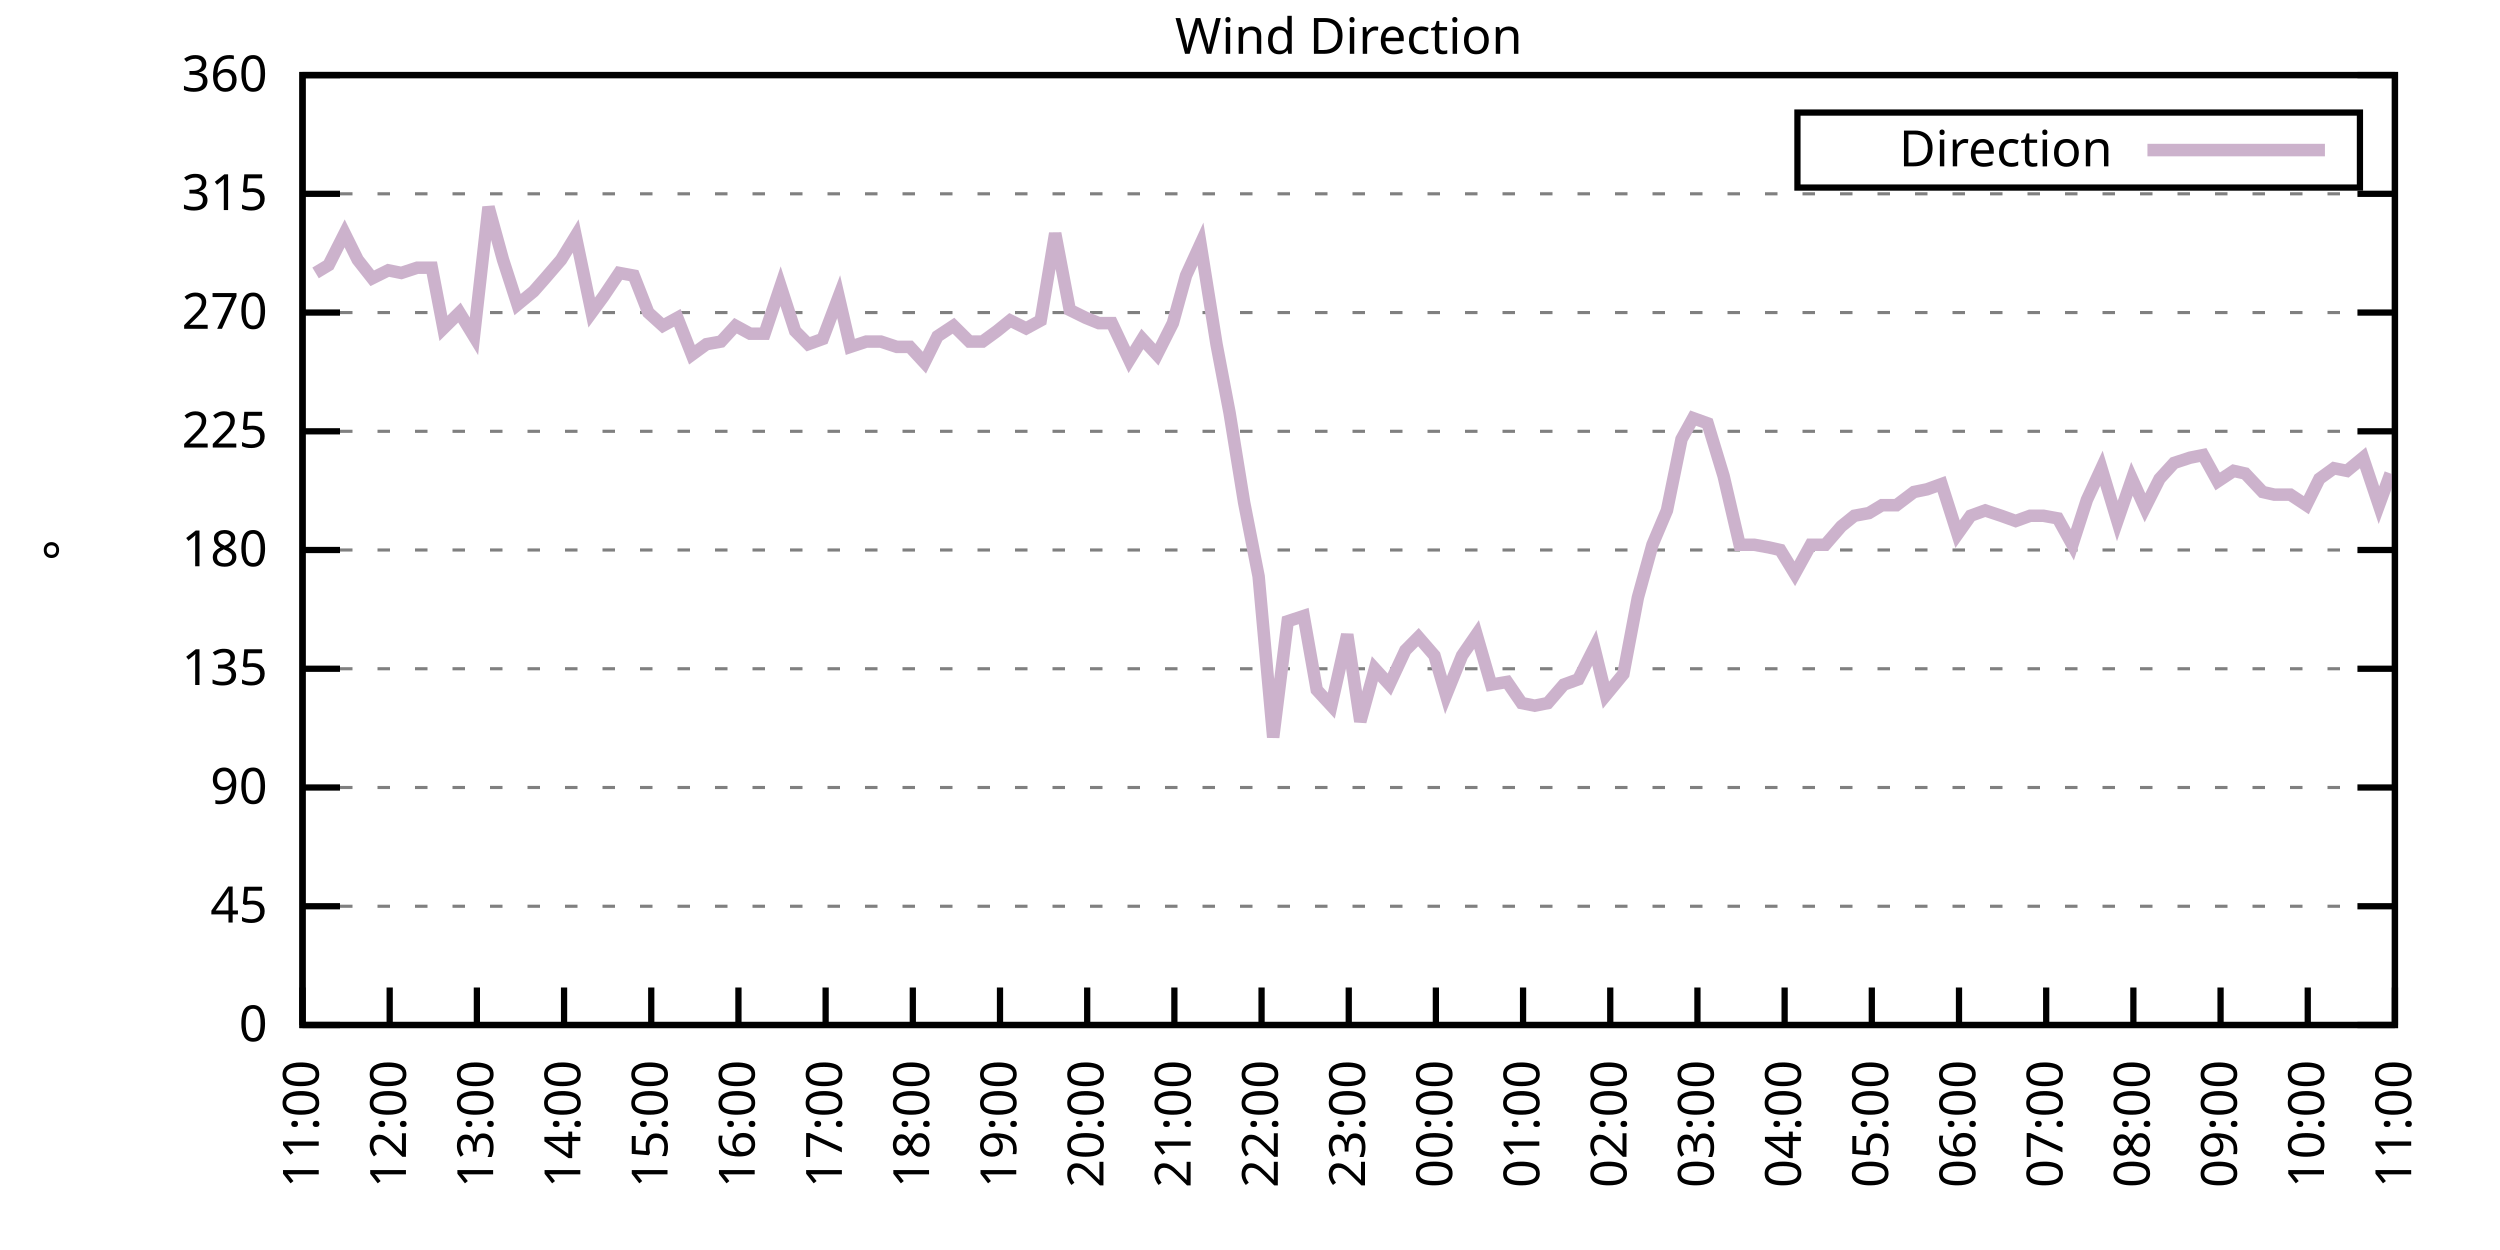
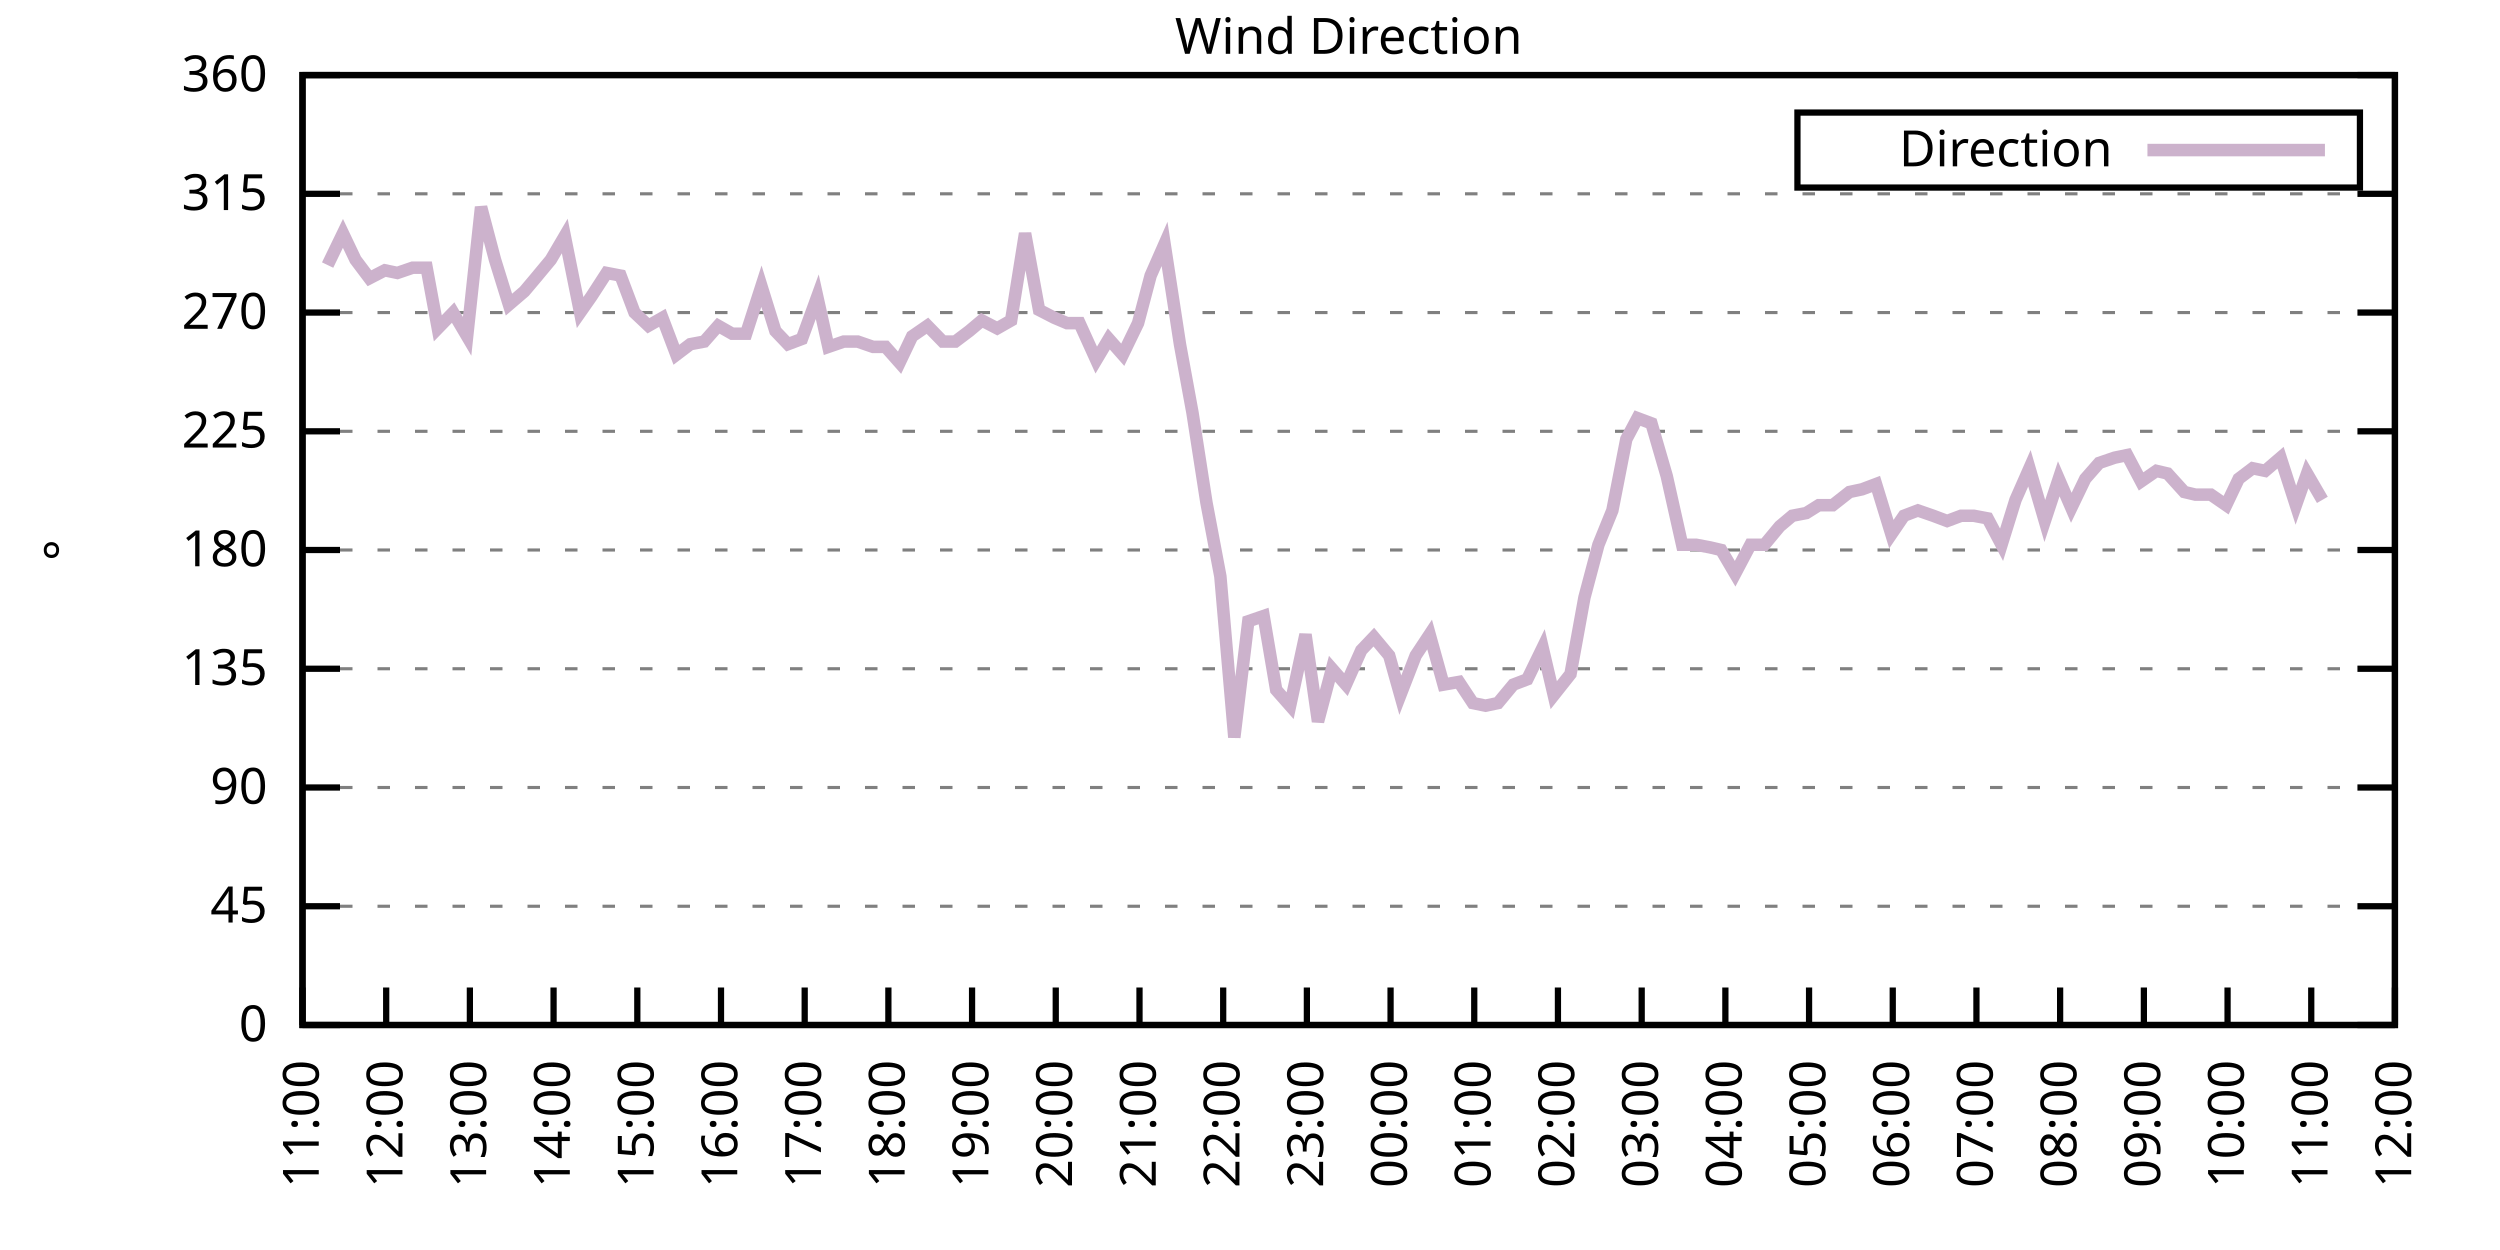
<svg xmlns="http://www.w3.org/2000/svg" xmlns:xlink="http://www.w3.org/1999/xlink" width="400" height="200" viewBox="0 0 400 200">
  <g id="gnuplot_canvas">
    <rect x="0" y="0" width="400" height="200" fill="none" />
    <defs>
      <circle id="gpDot" r="0.5" stroke-width="0.5" stroke="currentColor" />
      <path id="gpPt0" stroke-width="0.333" stroke="currentColor" d="M-1,0 h2 M0,-1 v2" />
      <path id="gpPt1" stroke-width="0.333" stroke="currentColor" d="M-1,-1 L1,1 M1,-1 L-1,1" />
      <path id="gpPt2" stroke-width="0.333" stroke="currentColor" d="M-1,0 L1,0 M0,-1 L0,1 M-1,-1 L1,1 M-1,1 L1,-1" />
      <rect id="gpPt3" stroke-width="0.333" stroke="currentColor" x="-1" y="-1" width="2" height="2" />
      <rect id="gpPt4" stroke-width="0.333" stroke="currentColor" fill="currentColor" x="-1" y="-1" width="2" height="2" />
      <circle id="gpPt5" stroke-width="0.333" stroke="currentColor" cx="0" cy="0" r="1" />
      <use xlink:href="#gpPt5" id="gpPt6" fill="currentColor" stroke="none" />
      <path id="gpPt7" stroke-width="0.333" stroke="currentColor" d="M0,-1.33 L-1.33,0.67 L1.33,0.67 z" />
      <use xlink:href="#gpPt7" id="gpPt8" fill="currentColor" stroke="none" />
      <use xlink:href="#gpPt7" id="gpPt9" stroke="currentColor" transform="rotate(180)" />
      <use xlink:href="#gpPt9" id="gpPt10" fill="currentColor" stroke="none" />
      <use xlink:href="#gpPt3" id="gpPt11" stroke="currentColor" transform="rotate(45)" />
      <use xlink:href="#gpPt11" id="gpPt12" fill="currentColor" stroke="none" />
      <path id="gpPt13" stroke-width="0.333" stroke="currentColor" d="M0,1.330 L1.265,0.411 L0.782,-1.067 L-0.782,-1.076 L-1.265,0.411 z" />
      <use xlink:href="#gpPt13" id="gpPt14" fill="currentColor" stroke="none" />
      <filter id="textbox" filterUnits="objectBoundingBox" x="0" y="0" height="1" width="1">
        <feFlood flood-color="white" flood-opacity="1" result="bgnd" />
        <feComposite in="SourceGraphic" in2="bgnd" operator="atop" />
      </filter>
      <filter id="greybox" filterUnits="objectBoundingBox" x="0" y="0" height="1" width="1">
        <feFlood flood-color="lightgrey" flood-opacity="1" result="grey" />
        <feComposite in="SourceGraphic" in2="grey" operator="atop" />
      </filter>
    </defs>
    <g fill="none" color="white" stroke="currentColor" stroke-width="1.00" stroke-linecap="butt" stroke-linejoin="miter">
</g>
    <g fill="none" color="black" stroke="currentColor" stroke-width="1.00" stroke-linecap="butt" stroke-linejoin="miter">
      <g stroke="none" shape-rendering="crispEdges">
        <polygon fill="rgb(255, 255, 255)" points="48.40,164.00 383.18,164.00 383.18,12.02 48.40,12.02 " />
      </g>
    </g>
    <g fill="none" color="black" stroke="currentColor" stroke-width="1.00" stroke-linecap="butt" stroke-linejoin="miter">
</g>
    <g fill="none" color="black" stroke="black" stroke-width="0.50" stroke-linecap="butt" stroke-linejoin="miter">
</g>
    <g fill="none" color="gray" stroke="currentColor" stroke-width="0.50" stroke-linecap="butt" stroke-linejoin="miter">
      <path stroke="gray" stroke-dasharray="2,4" class="gridline" d="M48.40,164.00 L383.19,164.00  " />
    </g>
    <g fill="none" color="gray" stroke="gray" stroke-width="1.00" stroke-linecap="butt" stroke-linejoin="miter">
</g>
    <g fill="none" color="black" stroke="currentColor" stroke-width="1.00" stroke-linecap="butt" stroke-linejoin="miter">
      <path stroke="black" d="M48.40,164.00 L54.40,164.00 M383.19,164.00 L377.19,164.00  " />
      <g transform="translate(42.80,166.60)" stroke="none" fill="black" font-family="Sans" font-size="8.00" text-anchor="end">
        <text>
          <tspan font-family="Sans"> 0</tspan>
        </text>
      </g>
    </g>
    <g fill="none" color="black" stroke="currentColor" stroke-width="1.00" stroke-linecap="butt" stroke-linejoin="miter">
</g>
    <g fill="none" color="black" stroke="black" stroke-width="0.50" stroke-linecap="butt" stroke-linejoin="miter">
</g>
    <g fill="none" color="gray" stroke="currentColor" stroke-width="0.50" stroke-linecap="butt" stroke-linejoin="miter">
      <path stroke="gray" stroke-dasharray="2,4" class="gridline" d="M48.40,145.00 L383.19,145.00  " />
    </g>
    <g fill="none" color="gray" stroke="gray" stroke-width="1.00" stroke-linecap="butt" stroke-linejoin="miter">
</g>
    <g fill="none" color="black" stroke="currentColor" stroke-width="1.00" stroke-linecap="butt" stroke-linejoin="miter">
      <path stroke="black" d="M48.40,145.00 L54.40,145.00 M383.19,145.00 L377.19,145.00  " />
      <g transform="translate(42.80,147.60)" stroke="none" fill="black" font-family="Sans" font-size="8.00" text-anchor="end">
        <text>
          <tspan font-family="Sans"> 45</tspan>
        </text>
      </g>
    </g>
    <g fill="none" color="black" stroke="currentColor" stroke-width="1.00" stroke-linecap="butt" stroke-linejoin="miter">
</g>
    <g fill="none" color="black" stroke="black" stroke-width="0.50" stroke-linecap="butt" stroke-linejoin="miter">
</g>
    <g fill="none" color="gray" stroke="currentColor" stroke-width="0.50" stroke-linecap="butt" stroke-linejoin="miter">
      <path stroke="gray" stroke-dasharray="2,4" class="gridline" d="M48.40,126.00 L383.19,126.00  " />
    </g>
    <g fill="none" color="gray" stroke="gray" stroke-width="1.00" stroke-linecap="butt" stroke-linejoin="miter">
</g>
    <g fill="none" color="black" stroke="currentColor" stroke-width="1.00" stroke-linecap="butt" stroke-linejoin="miter">
      <path stroke="black" d="M48.40,126.00 L54.40,126.00 M383.19,126.00 L377.19,126.00  " />
      <g transform="translate(42.80,128.60)" stroke="none" fill="black" font-family="Sans" font-size="8.00" text-anchor="end">
        <text>
          <tspan font-family="Sans"> 90</tspan>
        </text>
      </g>
    </g>
    <g fill="none" color="black" stroke="currentColor" stroke-width="1.00" stroke-linecap="butt" stroke-linejoin="miter">
</g>
    <g fill="none" color="black" stroke="black" stroke-width="0.50" stroke-linecap="butt" stroke-linejoin="miter">
</g>
    <g fill="none" color="gray" stroke="currentColor" stroke-width="0.50" stroke-linecap="butt" stroke-linejoin="miter">
      <path stroke="gray" stroke-dasharray="2,4" class="gridline" d="M48.40,107.00 L383.19,107.00  " />
    </g>
    <g fill="none" color="gray" stroke="gray" stroke-width="1.00" stroke-linecap="butt" stroke-linejoin="miter">
</g>
    <g fill="none" color="black" stroke="currentColor" stroke-width="1.00" stroke-linecap="butt" stroke-linejoin="miter">
      <path stroke="black" d="M48.40,107.00 L54.40,107.00 M383.19,107.00 L377.19,107.00  " />
      <g transform="translate(42.80,109.60)" stroke="none" fill="black" font-family="Sans" font-size="8.00" text-anchor="end">
        <text>
          <tspan font-family="Sans"> 135</tspan>
        </text>
      </g>
    </g>
    <g fill="none" color="black" stroke="currentColor" stroke-width="1.00" stroke-linecap="butt" stroke-linejoin="miter">
</g>
    <g fill="none" color="black" stroke="black" stroke-width="0.50" stroke-linecap="butt" stroke-linejoin="miter">
</g>
    <g fill="none" color="gray" stroke="currentColor" stroke-width="0.50" stroke-linecap="butt" stroke-linejoin="miter">
      <path stroke="gray" stroke-dasharray="2,4" class="gridline" d="M48.40,88.00 L383.19,88.00  " />
    </g>
    <g fill="none" color="gray" stroke="gray" stroke-width="1.00" stroke-linecap="butt" stroke-linejoin="miter">
</g>
    <g fill="none" color="black" stroke="currentColor" stroke-width="1.00" stroke-linecap="butt" stroke-linejoin="miter">
      <path stroke="black" d="M48.40,88.00 L54.40,88.00 M383.19,88.00 L377.19,88.00  " />
      <g transform="translate(42.80,90.60)" stroke="none" fill="black" font-family="Sans" font-size="8.00" text-anchor="end">
        <text>
          <tspan font-family="Sans"> 180</tspan>
        </text>
      </g>
    </g>
    <g fill="none" color="black" stroke="currentColor" stroke-width="1.00" stroke-linecap="butt" stroke-linejoin="miter">
</g>
    <g fill="none" color="black" stroke="black" stroke-width="0.50" stroke-linecap="butt" stroke-linejoin="miter">
</g>
    <g fill="none" color="gray" stroke="currentColor" stroke-width="0.50" stroke-linecap="butt" stroke-linejoin="miter">
      <path stroke="gray" stroke-dasharray="2,4" class="gridline" d="M48.40,69.01 L383.19,69.01  " />
    </g>
    <g fill="none" color="gray" stroke="gray" stroke-width="1.00" stroke-linecap="butt" stroke-linejoin="miter">
</g>
    <g fill="none" color="black" stroke="currentColor" stroke-width="1.00" stroke-linecap="butt" stroke-linejoin="miter">
      <path stroke="black" d="M48.40,69.01 L54.40,69.01 M383.19,69.01 L377.19,69.01  " />
      <g transform="translate(42.80,71.61)" stroke="none" fill="black" font-family="Sans" font-size="8.00" text-anchor="end">
        <text>
          <tspan font-family="Sans"> 225</tspan>
        </text>
      </g>
    </g>
    <g fill="none" color="black" stroke="currentColor" stroke-width="1.00" stroke-linecap="butt" stroke-linejoin="miter">
</g>
    <g fill="none" color="black" stroke="black" stroke-width="0.50" stroke-linecap="butt" stroke-linejoin="miter">
</g>
    <g fill="none" color="gray" stroke="currentColor" stroke-width="0.50" stroke-linecap="butt" stroke-linejoin="miter">
      <path stroke="gray" stroke-dasharray="2,4" class="gridline" d="M48.40,50.01 L383.19,50.01  " />
    </g>
    <g fill="none" color="gray" stroke="gray" stroke-width="1.00" stroke-linecap="butt" stroke-linejoin="miter">
</g>
    <g fill="none" color="black" stroke="currentColor" stroke-width="1.00" stroke-linecap="butt" stroke-linejoin="miter">
      <path stroke="black" d="M48.40,50.01 L54.40,50.01 M383.19,50.01 L377.19,50.01  " />
      <g transform="translate(42.80,52.61)" stroke="none" fill="black" font-family="Sans" font-size="8.00" text-anchor="end">
        <text>
          <tspan font-family="Sans"> 270</tspan>
        </text>
      </g>
    </g>
    <g fill="none" color="black" stroke="currentColor" stroke-width="1.00" stroke-linecap="butt" stroke-linejoin="miter">
</g>
    <g fill="none" color="black" stroke="black" stroke-width="0.50" stroke-linecap="butt" stroke-linejoin="miter">
</g>
    <g fill="none" color="gray" stroke="currentColor" stroke-width="0.50" stroke-linecap="butt" stroke-linejoin="miter">
      <path stroke="gray" stroke-dasharray="2,4" class="gridline" d="M48.40,31.01 L383.19,31.01  " />
    </g>
    <g fill="none" color="gray" stroke="gray" stroke-width="1.00" stroke-linecap="butt" stroke-linejoin="miter">
</g>
    <g fill="none" color="black" stroke="currentColor" stroke-width="1.00" stroke-linecap="butt" stroke-linejoin="miter">
      <path stroke="black" d="M48.40,31.01 L54.40,31.01 M383.19,31.01 L377.19,31.01  " />
      <g transform="translate(42.80,33.61)" stroke="none" fill="black" font-family="Sans" font-size="8.00" text-anchor="end">
        <text>
          <tspan font-family="Sans"> 315</tspan>
        </text>
      </g>
    </g>
    <g fill="none" color="black" stroke="currentColor" stroke-width="1.00" stroke-linecap="butt" stroke-linejoin="miter">
</g>
    <g fill="none" color="black" stroke="black" stroke-width="0.50" stroke-linecap="butt" stroke-linejoin="miter">
</g>
    <g fill="none" color="gray" stroke="currentColor" stroke-width="0.50" stroke-linecap="butt" stroke-linejoin="miter">
      <path stroke="gray" stroke-dasharray="2,4" class="gridline" d="M48.40,12.01 L383.19,12.01  " />
    </g>
    <g fill="none" color="gray" stroke="gray" stroke-width="1.00" stroke-linecap="butt" stroke-linejoin="miter">
</g>
    <g fill="none" color="black" stroke="currentColor" stroke-width="1.00" stroke-linecap="butt" stroke-linejoin="miter">
      <path stroke="black" d="M48.40,12.01 L54.40,12.01 M383.19,12.01 L377.19,12.01  " />
      <g transform="translate(42.80,14.61)" stroke="none" fill="black" font-family="Sans" font-size="8.00" text-anchor="end">
        <text>
          <tspan font-family="Sans"> 360</tspan>
        </text>
      </g>
    </g>
    <g fill="none" color="black" stroke="currentColor" stroke-width="1.00" stroke-linecap="butt" stroke-linejoin="miter">
      <path stroke="black" d="M48.40,164.00 L48.40,158.00  " />
      <g transform="translate(51.00,169.60) rotate(270.00)" stroke="none" fill="black" font-family="Sans" font-size="8.00" text-anchor="end">
        <text>
          <tspan font-family="Sans">11:00</tspan>
        </text>
      </g>
    </g>
    <g fill="none" color="black" stroke="currentColor" stroke-width="1.00" stroke-linecap="butt" stroke-linejoin="miter">
-       <path stroke="black" d="M62.35,164.00 L62.35,158.00  " />
-       <g transform="translate(64.95,169.60) rotate(270.00)" stroke="none" fill="black" font-family="Sans" font-size="8.00" text-anchor="end">
+       <path stroke="black" d="M61.79,164.00 L61.79,158.00  " />
+       <g transform="translate(64.39,169.60) rotate(270.00)" stroke="none" fill="black" font-family="Sans" font-size="8.00" text-anchor="end">
        <text>
          <tspan font-family="Sans">12:00</tspan>
        </text>
      </g>
    </g>
    <g fill="none" color="black" stroke="currentColor" stroke-width="1.00" stroke-linecap="butt" stroke-linejoin="miter">
-       <path stroke="black" d="M76.30,164.00 L76.30,158.00  " />
-       <g transform="translate(78.90,169.60) rotate(270.00)" stroke="none" fill="black" font-family="Sans" font-size="8.00" text-anchor="end">
+       <path stroke="black" d="M75.18,164.00 L75.18,158.00  " />
+       <g transform="translate(77.78,169.60) rotate(270.00)" stroke="none" fill="black" font-family="Sans" font-size="8.00" text-anchor="end">
        <text>
          <tspan font-family="Sans">13:00</tspan>
        </text>
      </g>
    </g>
    <g fill="none" color="black" stroke="currentColor" stroke-width="1.00" stroke-linecap="butt" stroke-linejoin="miter">
-       <path stroke="black" d="M90.25,164.00 L90.25,158.00  " />
-       <g transform="translate(92.85,169.60) rotate(270.00)" stroke="none" fill="black" font-family="Sans" font-size="8.00" text-anchor="end">
+       <path stroke="black" d="M88.57,164.00 L88.57,158.00  " />
+       <g transform="translate(91.17,169.60) rotate(270.00)" stroke="none" fill="black" font-family="Sans" font-size="8.00" text-anchor="end">
        <text>
          <tspan font-family="Sans">14:00</tspan>
        </text>
      </g>
    </g>
    <g fill="none" color="black" stroke="currentColor" stroke-width="1.00" stroke-linecap="butt" stroke-linejoin="miter">
-       <path stroke="black" d="M104.20,164.00 L104.20,158.00  " />
-       <g transform="translate(106.80,169.60) rotate(270.00)" stroke="none" fill="black" font-family="Sans" font-size="8.00" text-anchor="end">
+       <path stroke="black" d="M101.97,164.00 L101.97,158.00  " />
+       <g transform="translate(104.57,169.60) rotate(270.00)" stroke="none" fill="black" font-family="Sans" font-size="8.00" text-anchor="end">
        <text>
          <tspan font-family="Sans">15:00</tspan>
        </text>
      </g>
    </g>
    <g fill="none" color="black" stroke="currentColor" stroke-width="1.00" stroke-linecap="butt" stroke-linejoin="miter">
-       <path stroke="black" d="M118.15,164.00 L118.15,158.00  " />
-       <g transform="translate(120.75,169.60) rotate(270.00)" stroke="none" fill="black" font-family="Sans" font-size="8.00" text-anchor="end">
+       <path stroke="black" d="M115.36,164.00 L115.36,158.00  " />
+       <g transform="translate(117.96,169.60) rotate(270.00)" stroke="none" fill="black" font-family="Sans" font-size="8.00" text-anchor="end">
        <text>
          <tspan font-family="Sans">16:00</tspan>
        </text>
      </g>
    </g>
    <g fill="none" color="black" stroke="currentColor" stroke-width="1.00" stroke-linecap="butt" stroke-linejoin="miter">
-       <path stroke="black" d="M132.10,164.00 L132.10,158.00  " />
-       <g transform="translate(134.70,169.60) rotate(270.00)" stroke="none" fill="black" font-family="Sans" font-size="8.00" text-anchor="end">
+       <path stroke="black" d="M128.75,164.00 L128.75,158.00  " />
+       <g transform="translate(131.35,169.60) rotate(270.00)" stroke="none" fill="black" font-family="Sans" font-size="8.00" text-anchor="end">
        <text>
          <tspan font-family="Sans">17:00</tspan>
        </text>
      </g>
    </g>
    <g fill="none" color="black" stroke="currentColor" stroke-width="1.00" stroke-linecap="butt" stroke-linejoin="miter">
-       <path stroke="black" d="M146.05,164.00 L146.05,158.00  " />
-       <g transform="translate(148.65,169.60) rotate(270.00)" stroke="none" fill="black" font-family="Sans" font-size="8.00" text-anchor="end">
+       <path stroke="black" d="M142.14,164.00 L142.14,158.00  " />
+       <g transform="translate(144.74,169.60) rotate(270.00)" stroke="none" fill="black" font-family="Sans" font-size="8.00" text-anchor="end">
        <text>
          <tspan font-family="Sans">18:00</tspan>
        </text>
      </g>
    </g>
    <g fill="none" color="black" stroke="currentColor" stroke-width="1.00" stroke-linecap="butt" stroke-linejoin="miter">
-       <path stroke="black" d="M160.00,164.00 L160.00,158.00  " />
-       <g transform="translate(162.60,169.60) rotate(270.00)" stroke="none" fill="black" font-family="Sans" font-size="8.00" text-anchor="end">
+       <path stroke="black" d="M155.53,164.00 L155.53,158.00  " />
+       <g transform="translate(158.13,169.60) rotate(270.00)" stroke="none" fill="black" font-family="Sans" font-size="8.00" text-anchor="end">
        <text>
          <tspan font-family="Sans">19:00</tspan>
        </text>
      </g>
    </g>
    <g fill="none" color="black" stroke="currentColor" stroke-width="1.00" stroke-linecap="butt" stroke-linejoin="miter">
-       <path stroke="black" d="M173.95,164.00 L173.95,158.00  " />
-       <g transform="translate(176.55,169.60) rotate(270.00)" stroke="none" fill="black" font-family="Sans" font-size="8.00" text-anchor="end">
+       <path stroke="black" d="M168.92,164.00 L168.92,158.00  " />
+       <g transform="translate(171.52,169.60) rotate(270.00)" stroke="none" fill="black" font-family="Sans" font-size="8.00" text-anchor="end">
        <text>
          <tspan font-family="Sans">20:00</tspan>
        </text>
      </g>
    </g>
    <g fill="none" color="black" stroke="currentColor" stroke-width="1.00" stroke-linecap="butt" stroke-linejoin="miter">
-       <path stroke="black" d="M187.90,164.00 L187.90,158.00  " />
-       <g transform="translate(190.50,169.60) rotate(270.00)" stroke="none" fill="black" font-family="Sans" font-size="8.00" text-anchor="end">
+       <path stroke="black" d="M182.32,164.00 L182.32,158.00  " />
+       <g transform="translate(184.92,169.60) rotate(270.00)" stroke="none" fill="black" font-family="Sans" font-size="8.00" text-anchor="end">
        <text>
          <tspan font-family="Sans">21:00</tspan>
        </text>
      </g>
    </g>
    <g fill="none" color="black" stroke="currentColor" stroke-width="1.00" stroke-linecap="butt" stroke-linejoin="miter">
-       <path stroke="black" d="M201.85,164.00 L201.85,158.00  " />
-       <g transform="translate(204.45,169.60) rotate(270.00)" stroke="none" fill="black" font-family="Sans" font-size="8.00" text-anchor="end">
+       <path stroke="black" d="M195.71,164.00 L195.71,158.00  " />
+       <g transform="translate(198.31,169.60) rotate(270.00)" stroke="none" fill="black" font-family="Sans" font-size="8.00" text-anchor="end">
        <text>
          <tspan font-family="Sans">22:00</tspan>
        </text>
      </g>
    </g>
    <g fill="none" color="black" stroke="currentColor" stroke-width="1.00" stroke-linecap="butt" stroke-linejoin="miter">
-       <path stroke="black" d="M215.80,164.00 L215.80,158.00  " />
-       <g transform="translate(218.40,169.60) rotate(270.00)" stroke="none" fill="black" font-family="Sans" font-size="8.00" text-anchor="end">
+       <path stroke="black" d="M209.10,164.00 L209.10,158.00  " />
+       <g transform="translate(211.70,169.60) rotate(270.00)" stroke="none" fill="black" font-family="Sans" font-size="8.00" text-anchor="end">
        <text>
          <tspan font-family="Sans">23:00</tspan>
        </text>
      </g>
    </g>
    <g fill="none" color="black" stroke="currentColor" stroke-width="1.00" stroke-linecap="butt" stroke-linejoin="miter">
-       <path stroke="black" d="M229.74,164.00 L229.74,158.00  " />
-       <g transform="translate(232.34,169.60) rotate(270.00)" stroke="none" fill="black" font-family="Sans" font-size="8.00" text-anchor="end">
+       <path stroke="black" d="M222.49,164.00 L222.49,158.00  " />
+       <g transform="translate(225.09,169.60) rotate(270.00)" stroke="none" fill="black" font-family="Sans" font-size="8.00" text-anchor="end">
        <text>
          <tspan font-family="Sans">00:00</tspan>
        </text>
      </g>
    </g>
    <g fill="none" color="black" stroke="currentColor" stroke-width="1.00" stroke-linecap="butt" stroke-linejoin="miter">
-       <path stroke="black" d="M243.69,164.00 L243.69,158.00  " />
-       <g transform="translate(246.29,169.60) rotate(270.00)" stroke="none" fill="black" font-family="Sans" font-size="8.00" text-anchor="end">
+       <path stroke="black" d="M235.88,164.00 L235.88,158.00  " />
+       <g transform="translate(238.48,169.60) rotate(270.00)" stroke="none" fill="black" font-family="Sans" font-size="8.00" text-anchor="end">
        <text>
          <tspan font-family="Sans">01:00</tspan>
        </text>
      </g>
    </g>
    <g fill="none" color="black" stroke="currentColor" stroke-width="1.00" stroke-linecap="butt" stroke-linejoin="miter">
-       <path stroke="black" d="M257.64,164.00 L257.64,158.00  " />
-       <g transform="translate(260.24,169.60) rotate(270.00)" stroke="none" fill="black" font-family="Sans" font-size="8.00" text-anchor="end">
+       <path stroke="black" d="M249.27,164.00 L249.27,158.00  " />
+       <g transform="translate(251.87,169.60) rotate(270.00)" stroke="none" fill="black" font-family="Sans" font-size="8.00" text-anchor="end">
        <text>
          <tspan font-family="Sans">02:00</tspan>
        </text>
      </g>
    </g>
    <g fill="none" color="black" stroke="currentColor" stroke-width="1.00" stroke-linecap="butt" stroke-linejoin="miter">
-       <path stroke="black" d="M271.59,164.00 L271.59,158.00  " />
-       <g transform="translate(274.19,169.60) rotate(270.00)" stroke="none" fill="black" font-family="Sans" font-size="8.00" text-anchor="end">
+       <path stroke="black" d="M262.67,164.00 L262.67,158.00  " />
+       <g transform="translate(265.27,169.60) rotate(270.00)" stroke="none" fill="black" font-family="Sans" font-size="8.00" text-anchor="end">
        <text>
          <tspan font-family="Sans">03:00</tspan>
        </text>
      </g>
    </g>
    <g fill="none" color="black" stroke="currentColor" stroke-width="1.00" stroke-linecap="butt" stroke-linejoin="miter">
-       <path stroke="black" d="M285.54,164.00 L285.54,158.00  " />
-       <g transform="translate(288.14,169.60) rotate(270.00)" stroke="none" fill="black" font-family="Sans" font-size="8.00" text-anchor="end">
+       <path stroke="black" d="M276.06,164.00 L276.06,158.00  " />
+       <g transform="translate(278.66,169.60) rotate(270.00)" stroke="none" fill="black" font-family="Sans" font-size="8.00" text-anchor="end">
        <text>
          <tspan font-family="Sans">04:00</tspan>
        </text>
      </g>
    </g>
    <g fill="none" color="black" stroke="currentColor" stroke-width="1.00" stroke-linecap="butt" stroke-linejoin="miter">
-       <path stroke="black" d="M299.49,164.00 L299.49,158.00  " />
-       <g transform="translate(302.09,169.60) rotate(270.00)" stroke="none" fill="black" font-family="Sans" font-size="8.00" text-anchor="end">
+       <path stroke="black" d="M289.45,164.00 L289.45,158.00  " />
+       <g transform="translate(292.05,169.60) rotate(270.00)" stroke="none" fill="black" font-family="Sans" font-size="8.00" text-anchor="end">
        <text>
          <tspan font-family="Sans">05:00</tspan>
        </text>
      </g>
    </g>
    <g fill="none" color="black" stroke="currentColor" stroke-width="1.00" stroke-linecap="butt" stroke-linejoin="miter">
-       <path stroke="black" d="M313.44,164.00 L313.44,158.00  " />
-       <g transform="translate(316.04,169.60) rotate(270.00)" stroke="none" fill="black" font-family="Sans" font-size="8.00" text-anchor="end">
+       <path stroke="black" d="M302.84,164.00 L302.84,158.00  " />
+       <g transform="translate(305.44,169.60) rotate(270.00)" stroke="none" fill="black" font-family="Sans" font-size="8.00" text-anchor="end">
        <text>
          <tspan font-family="Sans">06:00</tspan>
        </text>
      </g>
    </g>
    <g fill="none" color="black" stroke="currentColor" stroke-width="1.00" stroke-linecap="butt" stroke-linejoin="miter">
-       <path stroke="black" d="M327.39,164.00 L327.39,158.00  " />
-       <g transform="translate(329.99,169.60) rotate(270.00)" stroke="none" fill="black" font-family="Sans" font-size="8.00" text-anchor="end">
+       <path stroke="black" d="M316.23,164.00 L316.23,158.00  " />
+       <g transform="translate(318.83,169.60) rotate(270.00)" stroke="none" fill="black" font-family="Sans" font-size="8.00" text-anchor="end">
        <text>
          <tspan font-family="Sans">07:00</tspan>
        </text>
      </g>
    </g>
    <g fill="none" color="black" stroke="currentColor" stroke-width="1.00" stroke-linecap="butt" stroke-linejoin="miter">
-       <path stroke="black" d="M341.34,164.00 L341.34,158.00  " />
-       <g transform="translate(343.94,169.60) rotate(270.00)" stroke="none" fill="black" font-family="Sans" font-size="8.00" text-anchor="end">
+       <path stroke="black" d="M329.62,164.00 L329.62,158.00  " />
+       <g transform="translate(332.22,169.60) rotate(270.00)" stroke="none" fill="black" font-family="Sans" font-size="8.00" text-anchor="end">
        <text>
          <tspan font-family="Sans">08:00</tspan>
        </text>
      </g>
    </g>
    <g fill="none" color="black" stroke="currentColor" stroke-width="1.00" stroke-linecap="butt" stroke-linejoin="miter">
-       <path stroke="black" d="M355.29,164.00 L355.29,158.00  " />
-       <g transform="translate(357.89,169.60) rotate(270.00)" stroke="none" fill="black" font-family="Sans" font-size="8.00" text-anchor="end">
+       <path stroke="black" d="M343.02,164.00 L343.02,158.00  " />
+       <g transform="translate(345.62,169.60) rotate(270.00)" stroke="none" fill="black" font-family="Sans" font-size="8.00" text-anchor="end">
        <text>
          <tspan font-family="Sans">09:00</tspan>
        </text>
      </g>
    </g>
    <g fill="none" color="black" stroke="currentColor" stroke-width="1.00" stroke-linecap="butt" stroke-linejoin="miter">
-       <path stroke="black" d="M369.24,164.00 L369.24,158.00  " />
-       <g transform="translate(371.84,169.60) rotate(270.00)" stroke="none" fill="black" font-family="Sans" font-size="8.00" text-anchor="end">
+       <path stroke="black" d="M356.41,164.00 L356.41,158.00  " />
+       <g transform="translate(359.01,169.60) rotate(270.00)" stroke="none" fill="black" font-family="Sans" font-size="8.00" text-anchor="end">
        <text>
          <tspan font-family="Sans">10:00</tspan>
+         </text>
+       </g>
+     </g>
+     <g fill="none" color="black" stroke="currentColor" stroke-width="1.00" stroke-linecap="butt" stroke-linejoin="miter">
+       <path stroke="black" d="M369.80,164.00 L369.80,158.00  " />
+       <g transform="translate(372.40,169.60) rotate(270.00)" stroke="none" fill="black" font-family="Sans" font-size="8.00" text-anchor="end">
+         <text>
+           <tspan font-family="Sans">11:00</tspan>
        </text>
      </g>
    </g>
    <g fill="none" color="black" stroke="currentColor" stroke-width="1.00" stroke-linecap="butt" stroke-linejoin="miter">
      <path stroke="black" d="M383.19,164.00 L383.19,158.00  " />
      <g transform="translate(385.79,169.60) rotate(270.00)" stroke="none" fill="black" font-family="Sans" font-size="8.00" text-anchor="end">
        <text>
-           <tspan font-family="Sans">11:00</tspan>
+           <tspan font-family="Sans">12:00</tspan>
        </text>
      </g>
    </g>
    <g fill="none" color="black" stroke="currentColor" stroke-width="1.00" stroke-linecap="butt" stroke-linejoin="miter">
</g>
    <g fill="none" color="black" stroke="currentColor" stroke-width="1.00" stroke-linecap="butt" stroke-linejoin="miter">
      <path stroke="black" d="M48.40,12.01 L48.40,164.00 L383.19,164.00 L383.19,12.01 L48.40,12.01 Z  " />
    </g>
    <g fill="none" color="black" stroke="currentColor" stroke-width="1.00" stroke-linecap="butt" stroke-linejoin="miter">
</g>
    <g fill="none" color="black" stroke="currentColor" stroke-width="1.00" stroke-linecap="butt" stroke-linejoin="miter">
      <path stroke="black" d="M287.59,30.01 L287.59,18.01 L377.59,18.01 L377.59,30.01 L287.59,30.01 Z  " />
    </g>
    <g id="Wind_direction_plot_1">
      <g fill="none" color="white" stroke="black" stroke-width="2.00" stroke-linecap="butt" stroke-linejoin="miter">
</g>
      <g fill="none" color="black" stroke="currentColor" stroke-width="2.00" stroke-linecap="butt" stroke-linejoin="miter">
        <g transform="translate(337.99,26.61)" stroke="none" fill="black" font-family="Sans" font-size="8.00" text-anchor="end">
          <text>
            <tspan font-family="Sans">Direction</tspan>
          </text>
        </g>
      </g>
      <g fill="none" color="black" stroke="currentColor" stroke-width="2.00" stroke-linecap="butt" stroke-linejoin="miter">
-         <path stroke="rgb(204, 178, 204)" d="M343.59,24.01 L371.99,24.01 M50.49,43.67 L52.58,42.41 L55.14,37.34 L57.23,41.56 L59.56,44.52 L62.12,43.25   L64.21,43.67 L66.77,42.83 L69.09,42.83 L70.95,52.54 L73.51,50.01 L75.83,53.81 L78.16,33.12 L80.48,41.56   L82.81,48.74 L85.37,46.63 L87.23,44.52 L89.78,41.56 L92.11,37.76 L94.67,50.01 L96.53,47.47 L99.08,43.67   L101.41,44.10 L103.73,50.01 L106.06,52.12 L108.38,50.85 L110.71,56.76 L113.03,55.07 L115.36,54.65 L117.68,52.12   L120.01,53.39 L122.33,53.39 L124.89,45.79 L127.22,52.96 L129.31,55.07 L131.63,54.23 L134.19,47.47 L136.05,55.50   L138.61,54.65 L140.93,54.65 L143.49,55.50 L145.58,55.50 L147.91,58.03 L150.00,53.81 L152.56,52.12 L155.11,54.65   L157.21,54.65 L159.53,52.96 L161.62,51.27 L164.18,52.54 L166.51,51.27 L168.83,37.34 L171.16,49.59 L173.71,50.85   L175.81,51.70 L177.90,51.70 L180.69,57.61 L182.78,54.23 L185.11,56.76 L187.66,51.70 L189.76,44.10 L192.08,39.03   L194.64,55.07 L196.73,66.05 L199.06,80.41 L201.38,92.23 L203.71,117.98 L206.03,99.40 L208.59,98.56 L210.68,110.38   L213.01,112.91 L215.56,101.52 L217.65,115.45 L219.98,107.00 L222.30,109.54 L224.86,104.05 L226.95,101.94 L229.51,104.89   L231.37,111.23 L233.93,104.89 L236.25,101.52 L238.58,109.54 L241.14,109.11 L243.46,112.49 L245.55,112.91 L247.65,112.49   L250.20,109.54 L252.53,108.69 L255.09,103.63 L256.95,111.23 L259.74,107.85 L262.06,95.60 L264.39,87.16 L266.71,81.67   L269.04,70.27 L270.90,66.90 L273.22,67.74 L275.78,76.18 L278.34,87.16 L280.66,87.16 L282.99,87.58 L284.85,88.00   L287.17,91.80 L289.73,87.16 L292.05,87.16 L294.61,84.21 L296.70,82.52 L299.03,82.09 L301.12,80.83 L303.44,80.83   L306.23,78.72 L308.33,78.29 L310.65,77.45 L313.21,85.47 L315.30,82.52 L317.63,81.67 L320.18,82.52 L322.51,83.36   L324.83,82.52 L326.93,82.52 L329.25,82.94 L331.58,87.16 L333.90,79.98 L336.23,74.92 L338.78,83.36 L341.11,76.61   L343.20,81.25 L345.53,76.61 L347.85,74.07 L350.41,73.23 L352.50,72.81 L354.83,77.03 L357.38,75.34 L359.24,75.76   L362.03,78.72 L363.89,79.14 L366.45,79.14 L369.01,80.83 L371.10,76.61 L373.43,74.92 L375.52,75.34 L378.08,73.23   L380.63,80.83 L382.49,75.76  " />
+         <path stroke="rgb(204, 178, 204)" d="M343.59,24.01 L371.99,24.01 M52.42,42.41 L54.87,37.34 L56.88,41.56 L59.11,44.52 L61.57,43.25 L63.58,43.67   L66.03,42.83 L68.26,42.83 L70.05,52.54 L72.50,50.01 L74.74,53.81 L76.97,33.12 L79.20,41.56 L81.43,48.74   L83.89,46.63 L85.67,44.52 L88.13,41.56 L90.36,37.76 L92.82,50.01 L94.60,47.47 L97.06,43.67 L99.29,44.10   L101.52,50.01 L103.75,52.12 L105.98,50.85 L108.22,56.76 L110.45,55.07 L112.68,54.65 L114.91,52.12 L117.14,53.39   L119.38,53.39 L121.83,45.79 L124.06,52.96 L126.07,55.07 L128.30,54.23 L130.76,47.47 L132.54,55.50 L135.00,54.65   L137.23,54.65 L139.69,55.50 L141.69,55.50 L143.93,58.03 L145.94,53.81 L148.39,52.12 L150.85,54.65 L152.85,54.65   L155.09,52.96 L157.10,51.27 L159.55,52.54 L161.78,51.27 L164.01,37.34 L166.25,49.59 L168.70,50.85 L170.71,51.70   L172.72,51.70 L175.40,57.61 L177.41,54.23 L179.64,56.76 L182.09,51.70 L184.10,44.10 L186.33,39.03 L188.79,55.07   L190.80,66.05 L193.03,80.41 L195.26,92.23 L197.49,117.98 L199.73,99.40 L202.18,98.56 L204.19,110.38 L206.42,112.91   L208.88,101.52 L210.88,115.45 L213.12,107.00 L215.35,109.54 L217.80,104.05 L219.81,101.94 L222.27,104.89 L224.05,111.23   L226.51,104.89 L228.74,101.52 L230.97,109.54 L233.43,109.11 L235.66,112.49 L237.67,112.91 L239.68,112.49 L242.13,109.54   L244.36,108.69 L246.82,103.63 L248.60,111.23 L251.28,107.85 L253.51,95.60 L255.75,87.16 L257.98,81.67 L260.21,70.27   L262.00,66.90 L264.23,67.74 L266.68,76.18 L269.14,87.16 L271.37,87.16 L273.60,87.58 L275.39,88.00 L277.62,91.80   L280.07,87.16 L282.31,87.16 L284.76,84.21 L286.77,82.52 L289.00,82.09 L291.01,80.83 L293.24,80.83 L295.92,78.72   L297.93,78.29 L300.16,77.45 L302.62,85.47 L304.63,82.52 L306.86,81.67 L309.31,82.52 L311.54,83.36 L313.78,82.52   L315.79,82.52 L318.02,82.94 L320.25,87.16 L322.48,79.98 L324.71,74.92 L327.17,83.36 L329.40,76.61 L331.41,81.25   L333.64,76.61 L335.87,74.07 L338.33,73.23 L340.34,72.81 L342.57,77.03 L345.02,75.34 L346.81,75.76 L349.49,78.72   L351.27,79.14 L353.73,79.14 L356.18,80.83 L358.19,76.61 L360.42,74.92 L362.43,75.34 L364.89,73.23 L367.34,80.83   L369.13,75.76 L371.58,79.98  " />
      </g>
    </g>
    <g fill="none" color="black" stroke="currentColor" stroke-width="2.00" stroke-linecap="butt" stroke-linejoin="miter">
</g>
    <g fill="none" color="black" stroke="black" stroke-width="1.00" stroke-linecap="butt" stroke-linejoin="miter">
</g>
    <g fill="none" color="black" stroke="currentColor" stroke-width="1.00" stroke-linecap="butt" stroke-linejoin="miter">
      <path stroke="black" d="M48.40,12.01 L48.40,164.00 L383.19,164.00 L383.19,12.01 L48.40,12.01 Z  " />
      <g transform="translate(12.80,88.01) rotate(270.00)" stroke="none" fill="black" font-family="Sans" font-size="8.00" text-anchor="middle">
        <text>
          <tspan font-family="Sans">°</tspan>
        </text>
      </g>
    </g>
    <g fill="none" color="black" stroke="currentColor" stroke-width="1.00" stroke-linecap="butt" stroke-linejoin="miter">
</g>
    <g fill="none" color="black" stroke="currentColor" stroke-width="1.00" stroke-linecap="butt" stroke-linejoin="miter">
      <g transform="translate(215.79,8.61)" stroke="none" fill="black" font-family="Sans" font-size="8.00" text-anchor="middle">
        <text>
          <tspan font-family="Sans">Wind Direction</tspan>
        </text>
      </g>
    </g>
    <g fill="none" color="black" stroke="currentColor" stroke-width="1.00" stroke-linecap="butt" stroke-linejoin="miter">
</g>
  </g>
</svg>
